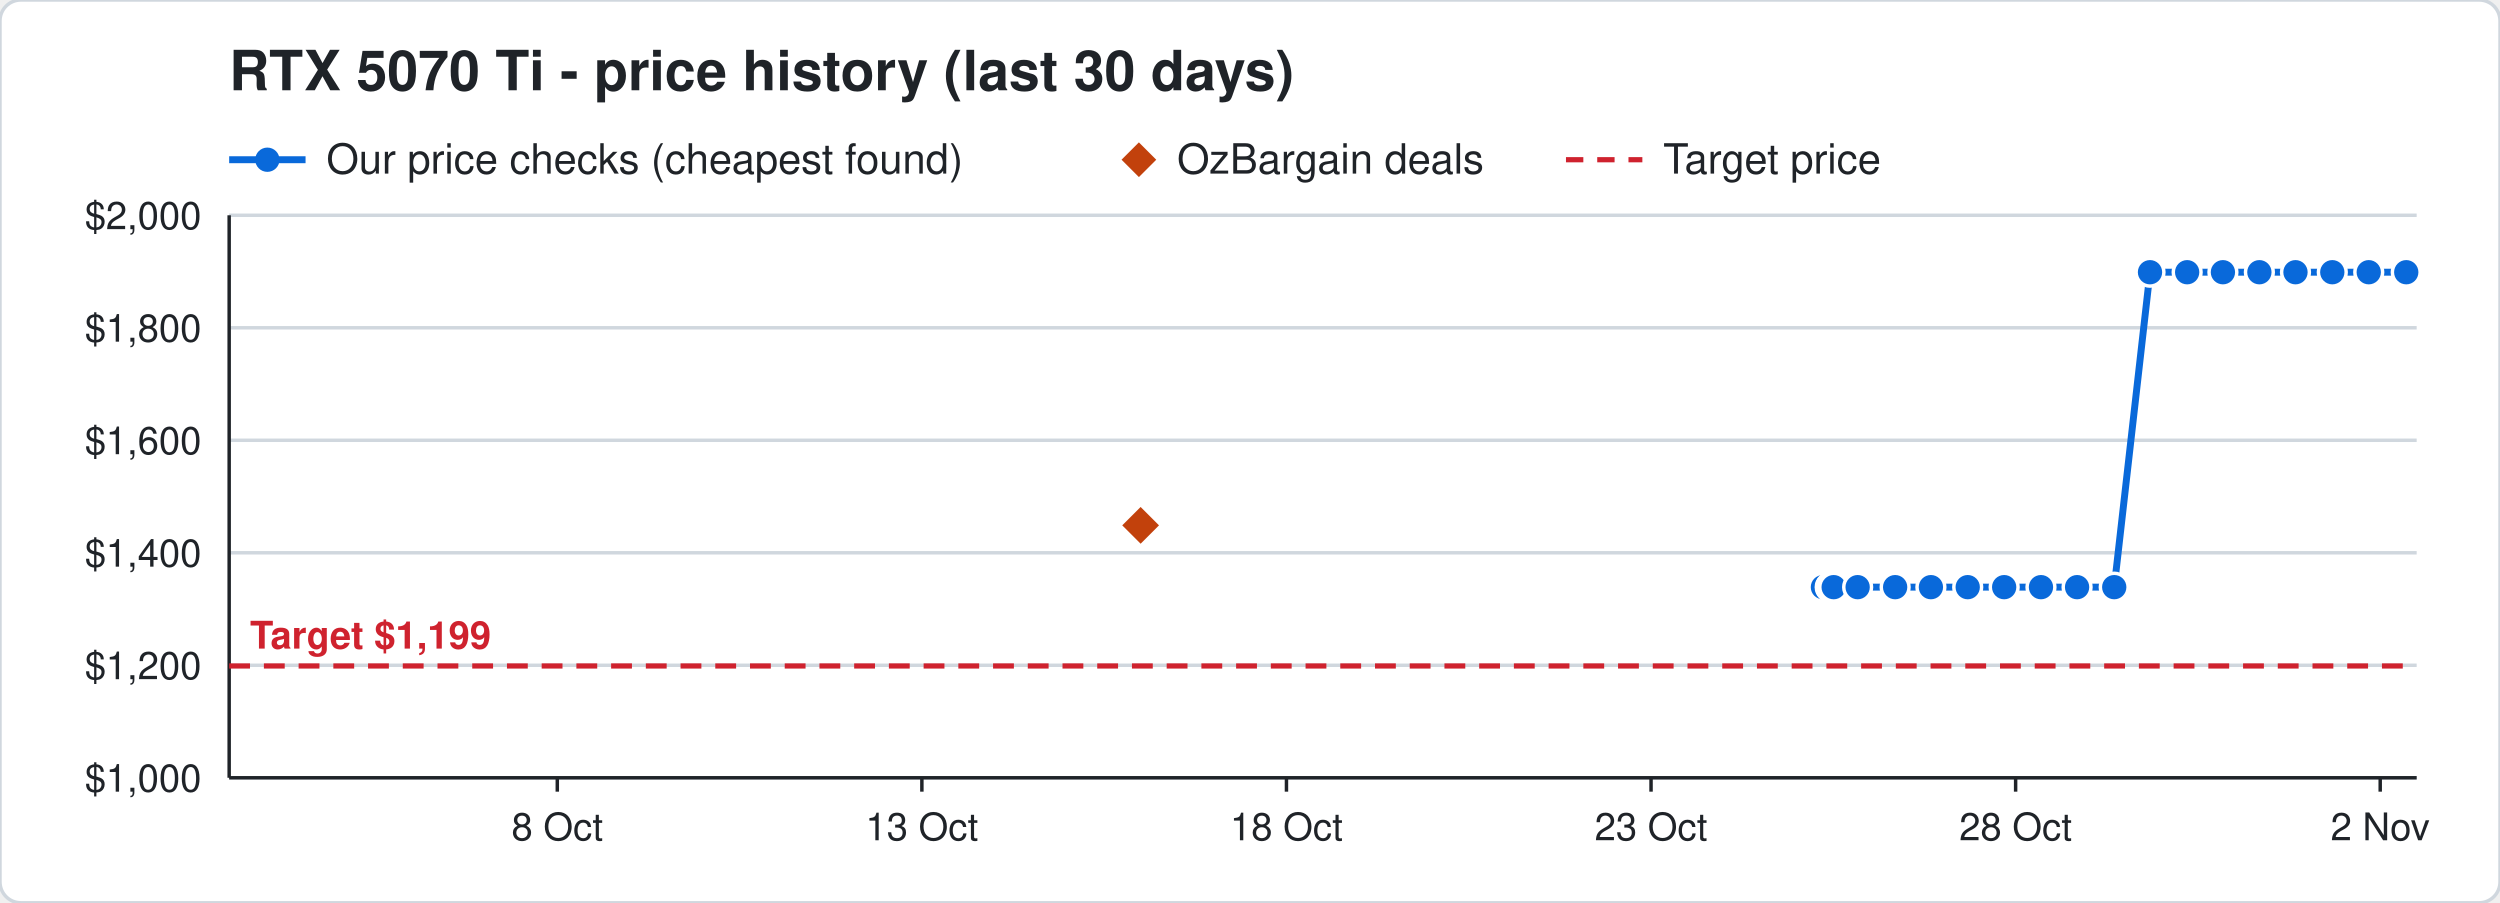
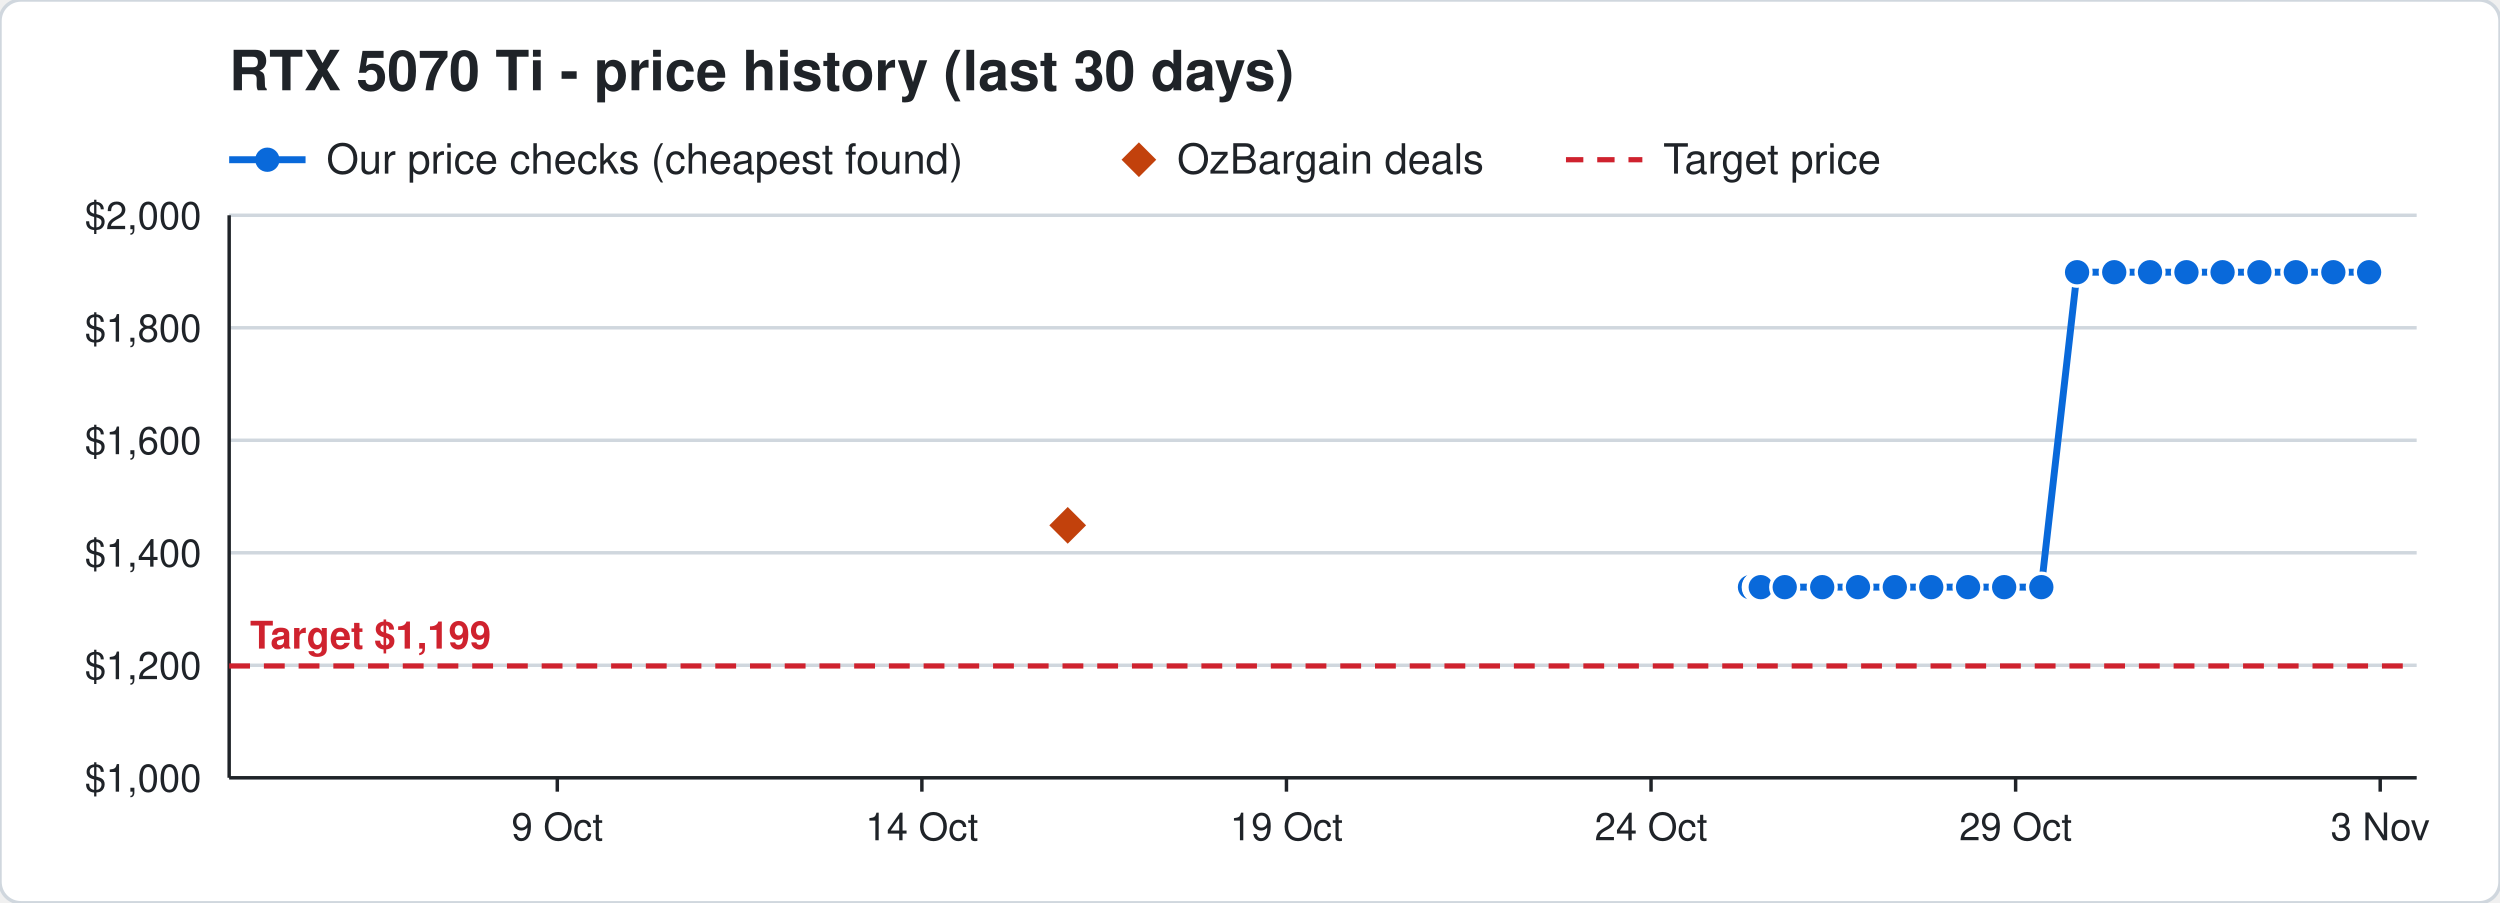
<svg xmlns="http://www.w3.org/2000/svg" width="720" height="260" viewBox="0 0 720 260" font-family="Segoe UI, Helvetica, Arial, sans-serif">
  <rect width="720" height="260" rx="6" fill="#ffffff" stroke="#d0d7de" />
  <text x="66" y="26" font-size="16" font-weight="700" fill="#1f2328">RTX 5070 Ti - price history (last 30 days)</text>
  <line x1="66" y1="46" x2="88" y2="46" stroke="#0969da" stroke-width="2" />
  <circle cx="77" cy="46" r="3.5" fill="#0969da" />
  <text x="94" y="50" font-size="12" fill="#1f2328">Our price checks (cheapest found)</text>
  <path d="M328 41 l5 5 l-5 5 l-5 -5 z" fill="#c2410c" />
  <text x="339" y="50" font-size="12" fill="#1f2328">OzBargain deals</text>
  <line x1="451" y1="46" x2="473" y2="46" stroke="#cf222e" stroke-width="1.5" stroke-dasharray="5 4" />
  <text x="479" y="50" font-size="12" fill="#1f2328">Target price</text>
  <line x1="66" y1="224.0" x2="696" y2="224.0" stroke="#d0d7de" />
  <text x="58" y="228.0" font-size="11" text-anchor="end" fill="#1f2328">$1,000</text>
  <line x1="66" y1="191.6" x2="696" y2="191.6" stroke="#d0d7de" />
  <text x="58" y="195.6" font-size="11" text-anchor="end" fill="#1f2328">$1,200</text>
  <line x1="66" y1="159.2" x2="696" y2="159.2" stroke="#d0d7de" />
  <text x="58" y="163.2" font-size="11" text-anchor="end" fill="#1f2328">$1,400</text>
  <line x1="66" y1="126.8" x2="696" y2="126.8" stroke="#d0d7de" />
  <text x="58" y="130.8" font-size="11" text-anchor="end" fill="#1f2328">$1,600</text>
  <line x1="66" y1="94.4" x2="696" y2="94.4" stroke="#d0d7de" />
  <text x="58" y="98.4" font-size="11" text-anchor="end" fill="#1f2328">$1,800</text>
  <line x1="66" y1="62.0" x2="696" y2="62.0" stroke="#d0d7de" />
  <text x="58" y="66.0" font-size="11" text-anchor="end" fill="#1f2328">$2,000</text>
  <line x1="685.5" y1="224" x2="685.5" y2="228" stroke="#1f2328" />
-   <text x="685.5" y="242" font-size="11" text-anchor="middle" fill="#1f2328">2 Nov</text>
+   <text x="685.5" y="242" font-size="11" text-anchor="middle" fill="#1f2328">3 Nov</text>
  <line x1="580.5" y1="224" x2="580.5" y2="228" stroke="#1f2328" />
-   <text x="580.5" y="242" font-size="11" text-anchor="middle" fill="#1f2328">28 Oct</text>
+   <text x="580.5" y="242" font-size="11" text-anchor="middle" fill="#1f2328">29 Oct</text>
  <line x1="475.5" y1="224" x2="475.5" y2="228" stroke="#1f2328" />
-   <text x="475.5" y="242" font-size="11" text-anchor="middle" fill="#1f2328">23 Oct</text>
+   <text x="475.5" y="242" font-size="11" text-anchor="middle" fill="#1f2328">24 Oct</text>
  <line x1="370.5" y1="224" x2="370.5" y2="228" stroke="#1f2328" />
-   <text x="370.5" y="242" font-size="11" text-anchor="middle" fill="#1f2328">18 Oct</text>
+   <text x="370.5" y="242" font-size="11" text-anchor="middle" fill="#1f2328">19 Oct</text>
  <line x1="265.5" y1="224" x2="265.5" y2="228" stroke="#1f2328" />
-   <text x="265.5" y="242" font-size="11" text-anchor="middle" fill="#1f2328">13 Oct</text>
+   <text x="265.5" y="242" font-size="11" text-anchor="middle" fill="#1f2328">14 Oct</text>
  <line x1="160.5" y1="224" x2="160.5" y2="228" stroke="#1f2328" />
-   <text x="160.5" y="242" font-size="11" text-anchor="middle" fill="#1f2328">8 Oct</text>
+   <text x="160.5" y="242" font-size="11" text-anchor="middle" fill="#1f2328">9 Oct</text>
  <line x1="66" y1="224" x2="696" y2="224" stroke="#1f2328" />
  <line x1="66" y1="62" x2="66" y2="224" stroke="#1f2328" />
  <line x1="66" y1="191.8" x2="696" y2="191.8" stroke="#cf222e" stroke-width="1.5" stroke-dasharray="6 4" />
  <text x="72" y="186.8" font-size="11" font-weight="700" text-anchor="start" fill="#cf222e" stroke="#ffffff" stroke-width="3" paint-order="stroke">Target $1,199</text>
-   <polyline points="525.0,169.1 527.1,169.1 527.2,169.1 527.9,169.1 528.0,169.1 528.1,169.1 535.0,169.1 545.8,169.1 556.1,169.1 566.7,169.1 577.2,169.1 587.8,169.1 598.2,169.1 608.9,169.1 619.2,78.4 629.9,78.4 640.2,78.4 650.7,78.4 661.1,78.4 671.7,78.4 682.2,78.4 693.0,78.4" fill="none" stroke="#0969da" stroke-width="2" />
-   <circle cx="525.0" cy="169.1" r="4" fill="#0969da" stroke="#ffffff" stroke-width="1" />
-   <circle cx="527.1" cy="169.1" r="4" fill="#0969da" stroke="#ffffff" stroke-width="1" />
-   <circle cx="527.2" cy="169.1" r="4" fill="#0969da" stroke="#ffffff" stroke-width="1" />
-   <circle cx="527.9" cy="169.1" r="4" fill="#0969da" stroke="#ffffff" stroke-width="1" />
-   <circle cx="528.0" cy="169.1" r="4" fill="#0969da" stroke="#ffffff" stroke-width="1" />
-   <circle cx="528.1" cy="169.1" r="4" fill="#0969da" stroke="#ffffff" stroke-width="1" />
-   <circle cx="535.0" cy="169.1" r="4" fill="#0969da" stroke="#ffffff" stroke-width="1" />
-   <circle cx="545.8" cy="169.1" r="4" fill="#0969da" stroke="#ffffff" stroke-width="1" />
-   <circle cx="556.1" cy="169.1" r="4" fill="#0969da" stroke="#ffffff" stroke-width="1" />
-   <circle cx="566.7" cy="169.1" r="4" fill="#0969da" stroke="#ffffff" stroke-width="1" />
+   <polyline points="504.0,169.1 506.1,169.1 506.2,169.1 506.9,169.1 507.0,169.1 507.1,169.1 514.0,169.1 524.8,169.1 535.1,169.1 545.7,169.1 556.2,169.1 566.8,169.1 577.2,169.1 587.9,169.1 598.2,78.4 608.9,78.4 619.2,78.4 629.7,78.4 640.1,78.4 650.7,78.4 661.2,78.4 672.0,78.4 682.3,78.4" fill="none" stroke="#0969da" stroke-width="2" />
+   <circle cx="504.0" cy="169.1" r="4" fill="#0969da" stroke="#ffffff" stroke-width="1" />
+   <circle cx="506.1" cy="169.1" r="4" fill="#0969da" stroke="#ffffff" stroke-width="1" />
+   <circle cx="506.2" cy="169.1" r="4" fill="#0969da" stroke="#ffffff" stroke-width="1" />
+   <circle cx="506.9" cy="169.1" r="4" fill="#0969da" stroke="#ffffff" stroke-width="1" />
+   <circle cx="507.0" cy="169.1" r="4" fill="#0969da" stroke="#ffffff" stroke-width="1" />
+   <circle cx="507.1" cy="169.1" r="4" fill="#0969da" stroke="#ffffff" stroke-width="1" />
+   <circle cx="514.0" cy="169.1" r="4" fill="#0969da" stroke="#ffffff" stroke-width="1" />
+   <circle cx="524.8" cy="169.1" r="4" fill="#0969da" stroke="#ffffff" stroke-width="1" />
+   <circle cx="535.1" cy="169.1" r="4" fill="#0969da" stroke="#ffffff" stroke-width="1" />
+   <circle cx="545.7" cy="169.1" r="4" fill="#0969da" stroke="#ffffff" stroke-width="1" />
+   <circle cx="556.2" cy="169.1" r="4" fill="#0969da" stroke="#ffffff" stroke-width="1" />
+   <circle cx="566.8" cy="169.1" r="4" fill="#0969da" stroke="#ffffff" stroke-width="1" />
  <circle cx="577.2" cy="169.1" r="4" fill="#0969da" stroke="#ffffff" stroke-width="1" />
-   <circle cx="587.8" cy="169.1" r="4" fill="#0969da" stroke="#ffffff" stroke-width="1" />
-   <circle cx="598.2" cy="169.1" r="4" fill="#0969da" stroke="#ffffff" stroke-width="1" />
-   <circle cx="608.9" cy="169.1" r="4" fill="#0969da" stroke="#ffffff" stroke-width="1" />
+   <circle cx="587.9" cy="169.1" r="4" fill="#0969da" stroke="#ffffff" stroke-width="1" />
+   <circle cx="598.2" cy="78.4" r="4" fill="#0969da" stroke="#ffffff" stroke-width="1" />
+   <circle cx="608.9" cy="78.4" r="4" fill="#0969da" stroke="#ffffff" stroke-width="1" />
  <circle cx="619.2" cy="78.4" r="4" fill="#0969da" stroke="#ffffff" stroke-width="1" />
-   <circle cx="629.9" cy="78.4" r="4" fill="#0969da" stroke="#ffffff" stroke-width="1" />
-   <circle cx="640.2" cy="78.4" r="4" fill="#0969da" stroke="#ffffff" stroke-width="1" />
+   <circle cx="629.7" cy="78.4" r="4" fill="#0969da" stroke="#ffffff" stroke-width="1" />
+   <circle cx="640.1" cy="78.4" r="4" fill="#0969da" stroke="#ffffff" stroke-width="1" />
  <circle cx="650.7" cy="78.4" r="4" fill="#0969da" stroke="#ffffff" stroke-width="1" />
-   <circle cx="661.1" cy="78.4" r="4" fill="#0969da" stroke="#ffffff" stroke-width="1" />
-   <circle cx="671.7" cy="78.4" r="4" fill="#0969da" stroke="#ffffff" stroke-width="1" />
-   <circle cx="682.2" cy="78.4" r="4" fill="#0969da" stroke="#ffffff" stroke-width="1" />
-   <circle cx="693.0" cy="78.4" r="4" fill="#0969da" stroke="#ffffff" stroke-width="1" />
-   <path d="M328.5 145.3 l6 6 l-6 6 l-6 -6 z" fill="#c2410c" stroke="#ffffff" stroke-width="1" />
+   <circle cx="661.2" cy="78.4" r="4" fill="#0969da" stroke="#ffffff" stroke-width="1" />
+   <circle cx="672.0" cy="78.4" r="4" fill="#0969da" stroke="#ffffff" stroke-width="1" />
+   <circle cx="682.3" cy="78.4" r="4" fill="#0969da" stroke="#ffffff" stroke-width="1" />
+   <path d="M307.5 145.3 l6 6 l-6 6 l-6 -6 z" fill="#c2410c" stroke="#ffffff" stroke-width="1" />
</svg>
